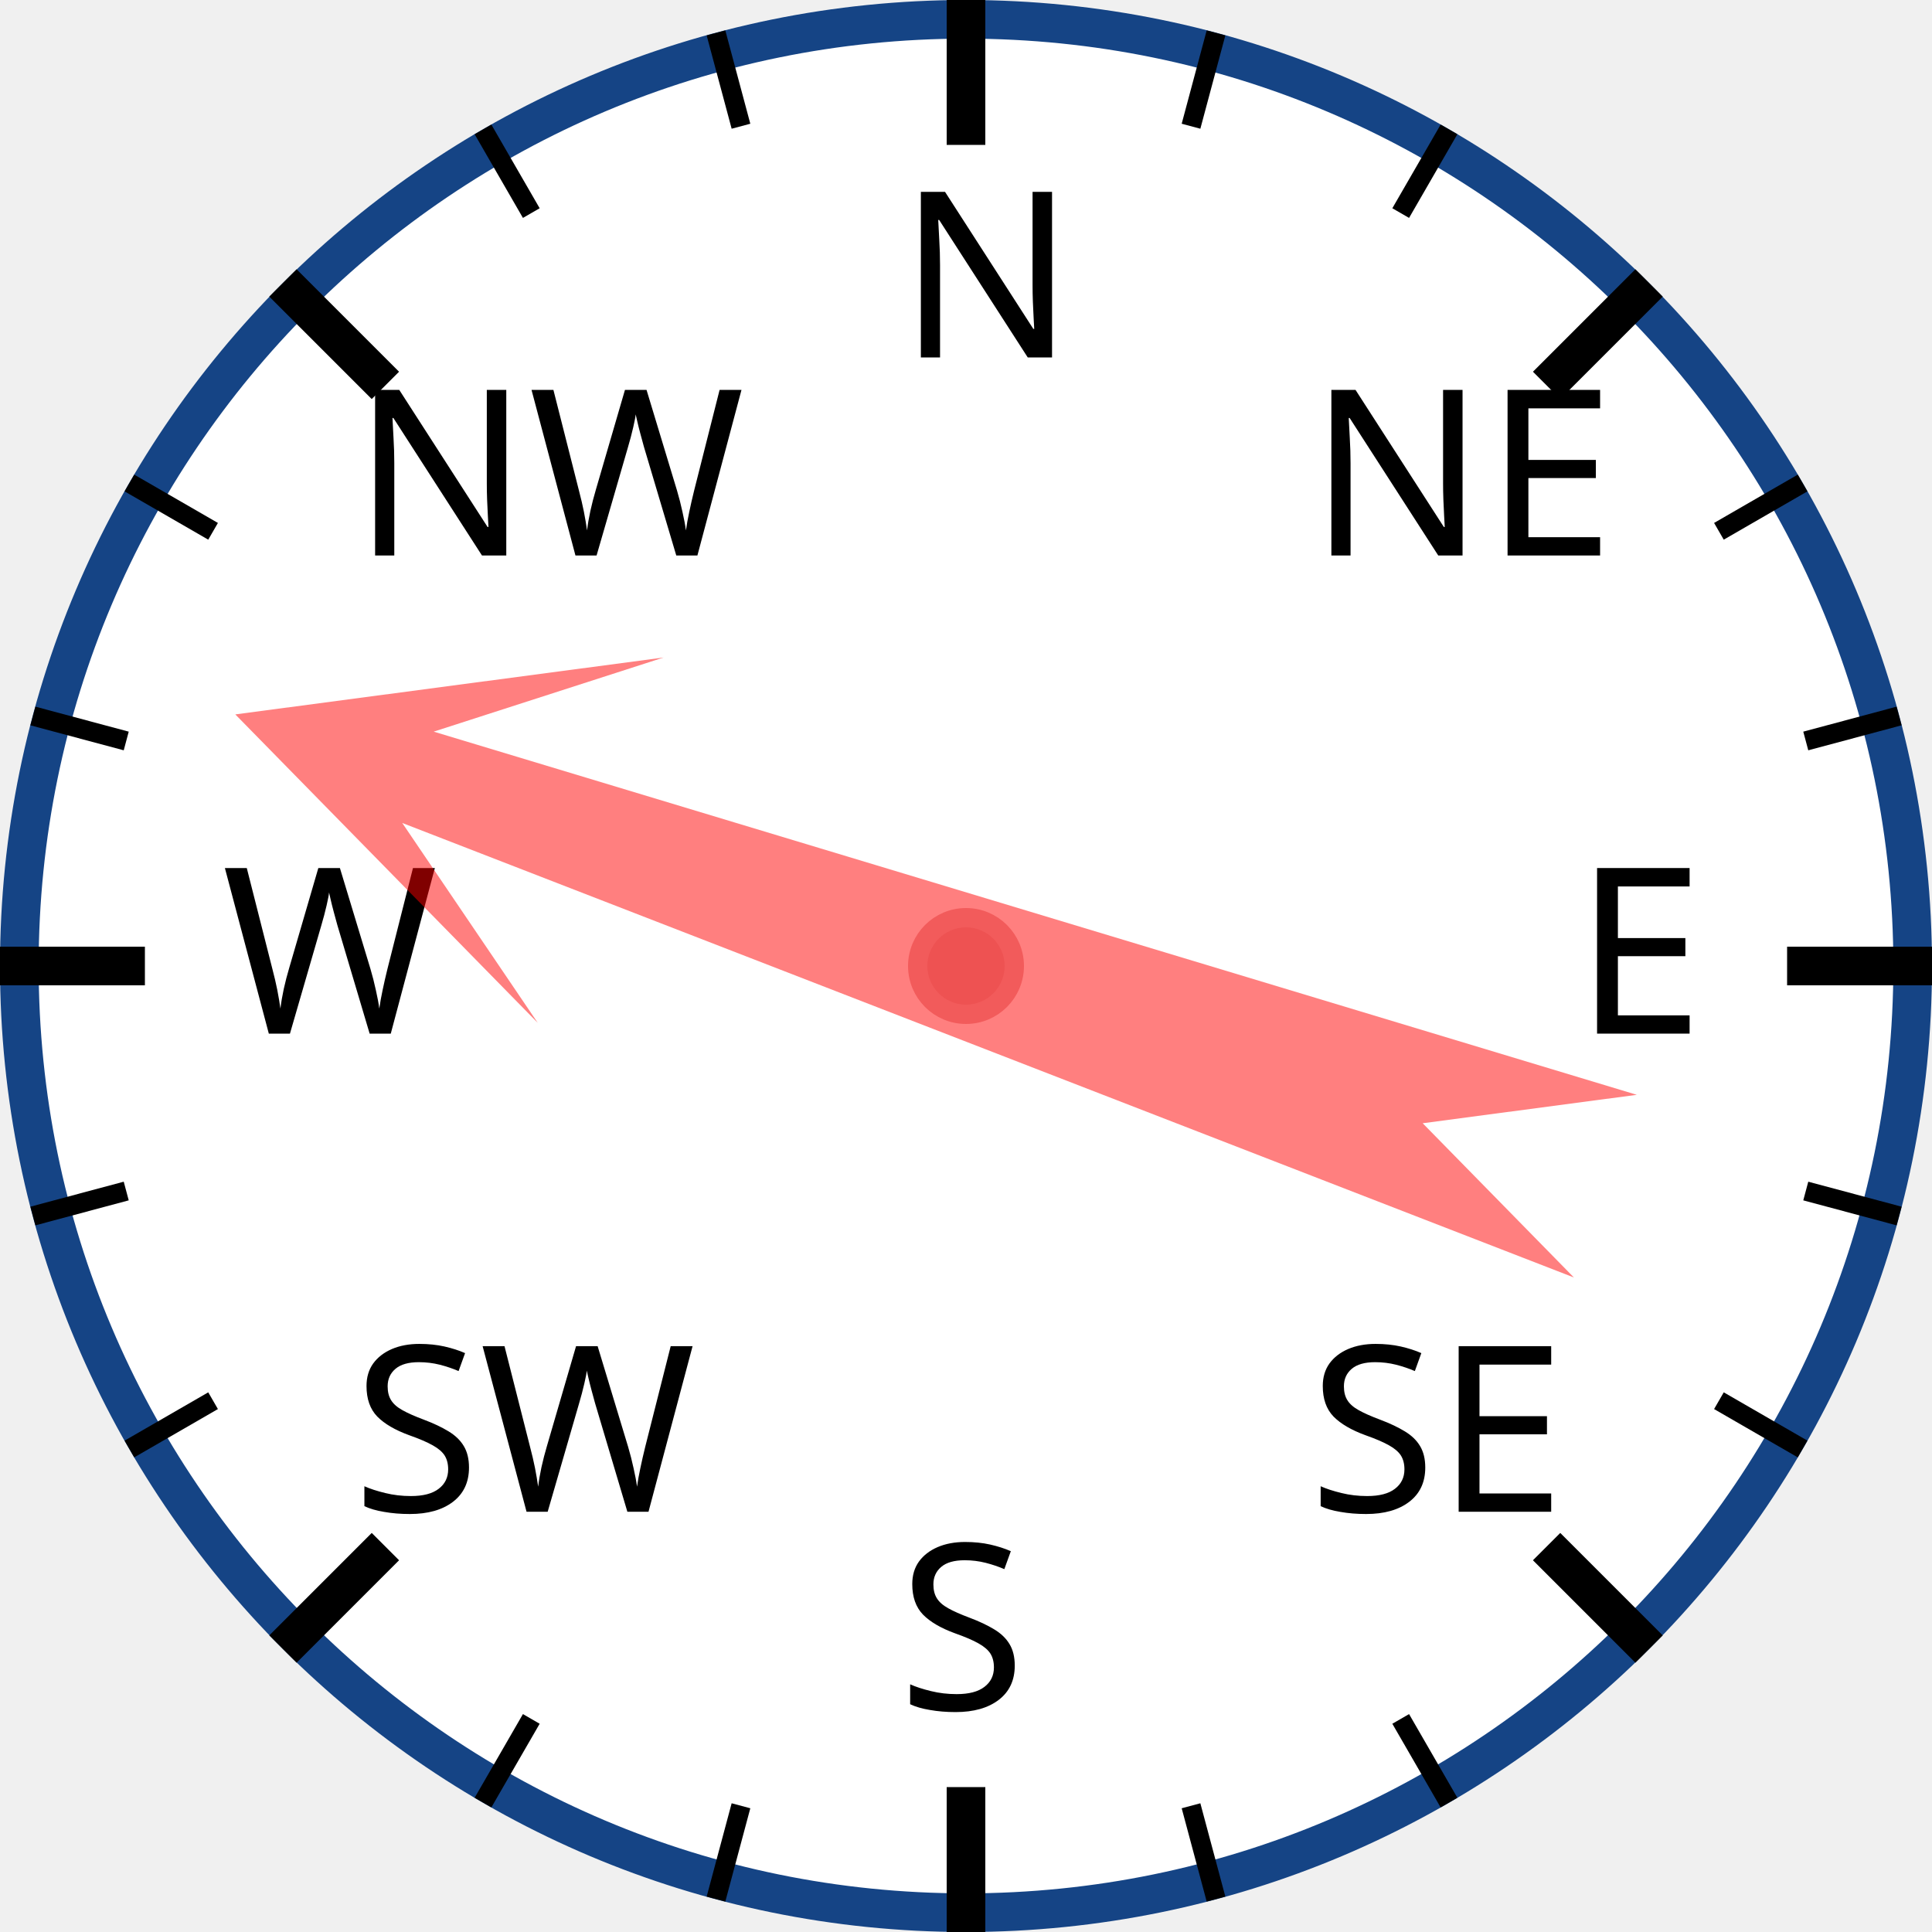
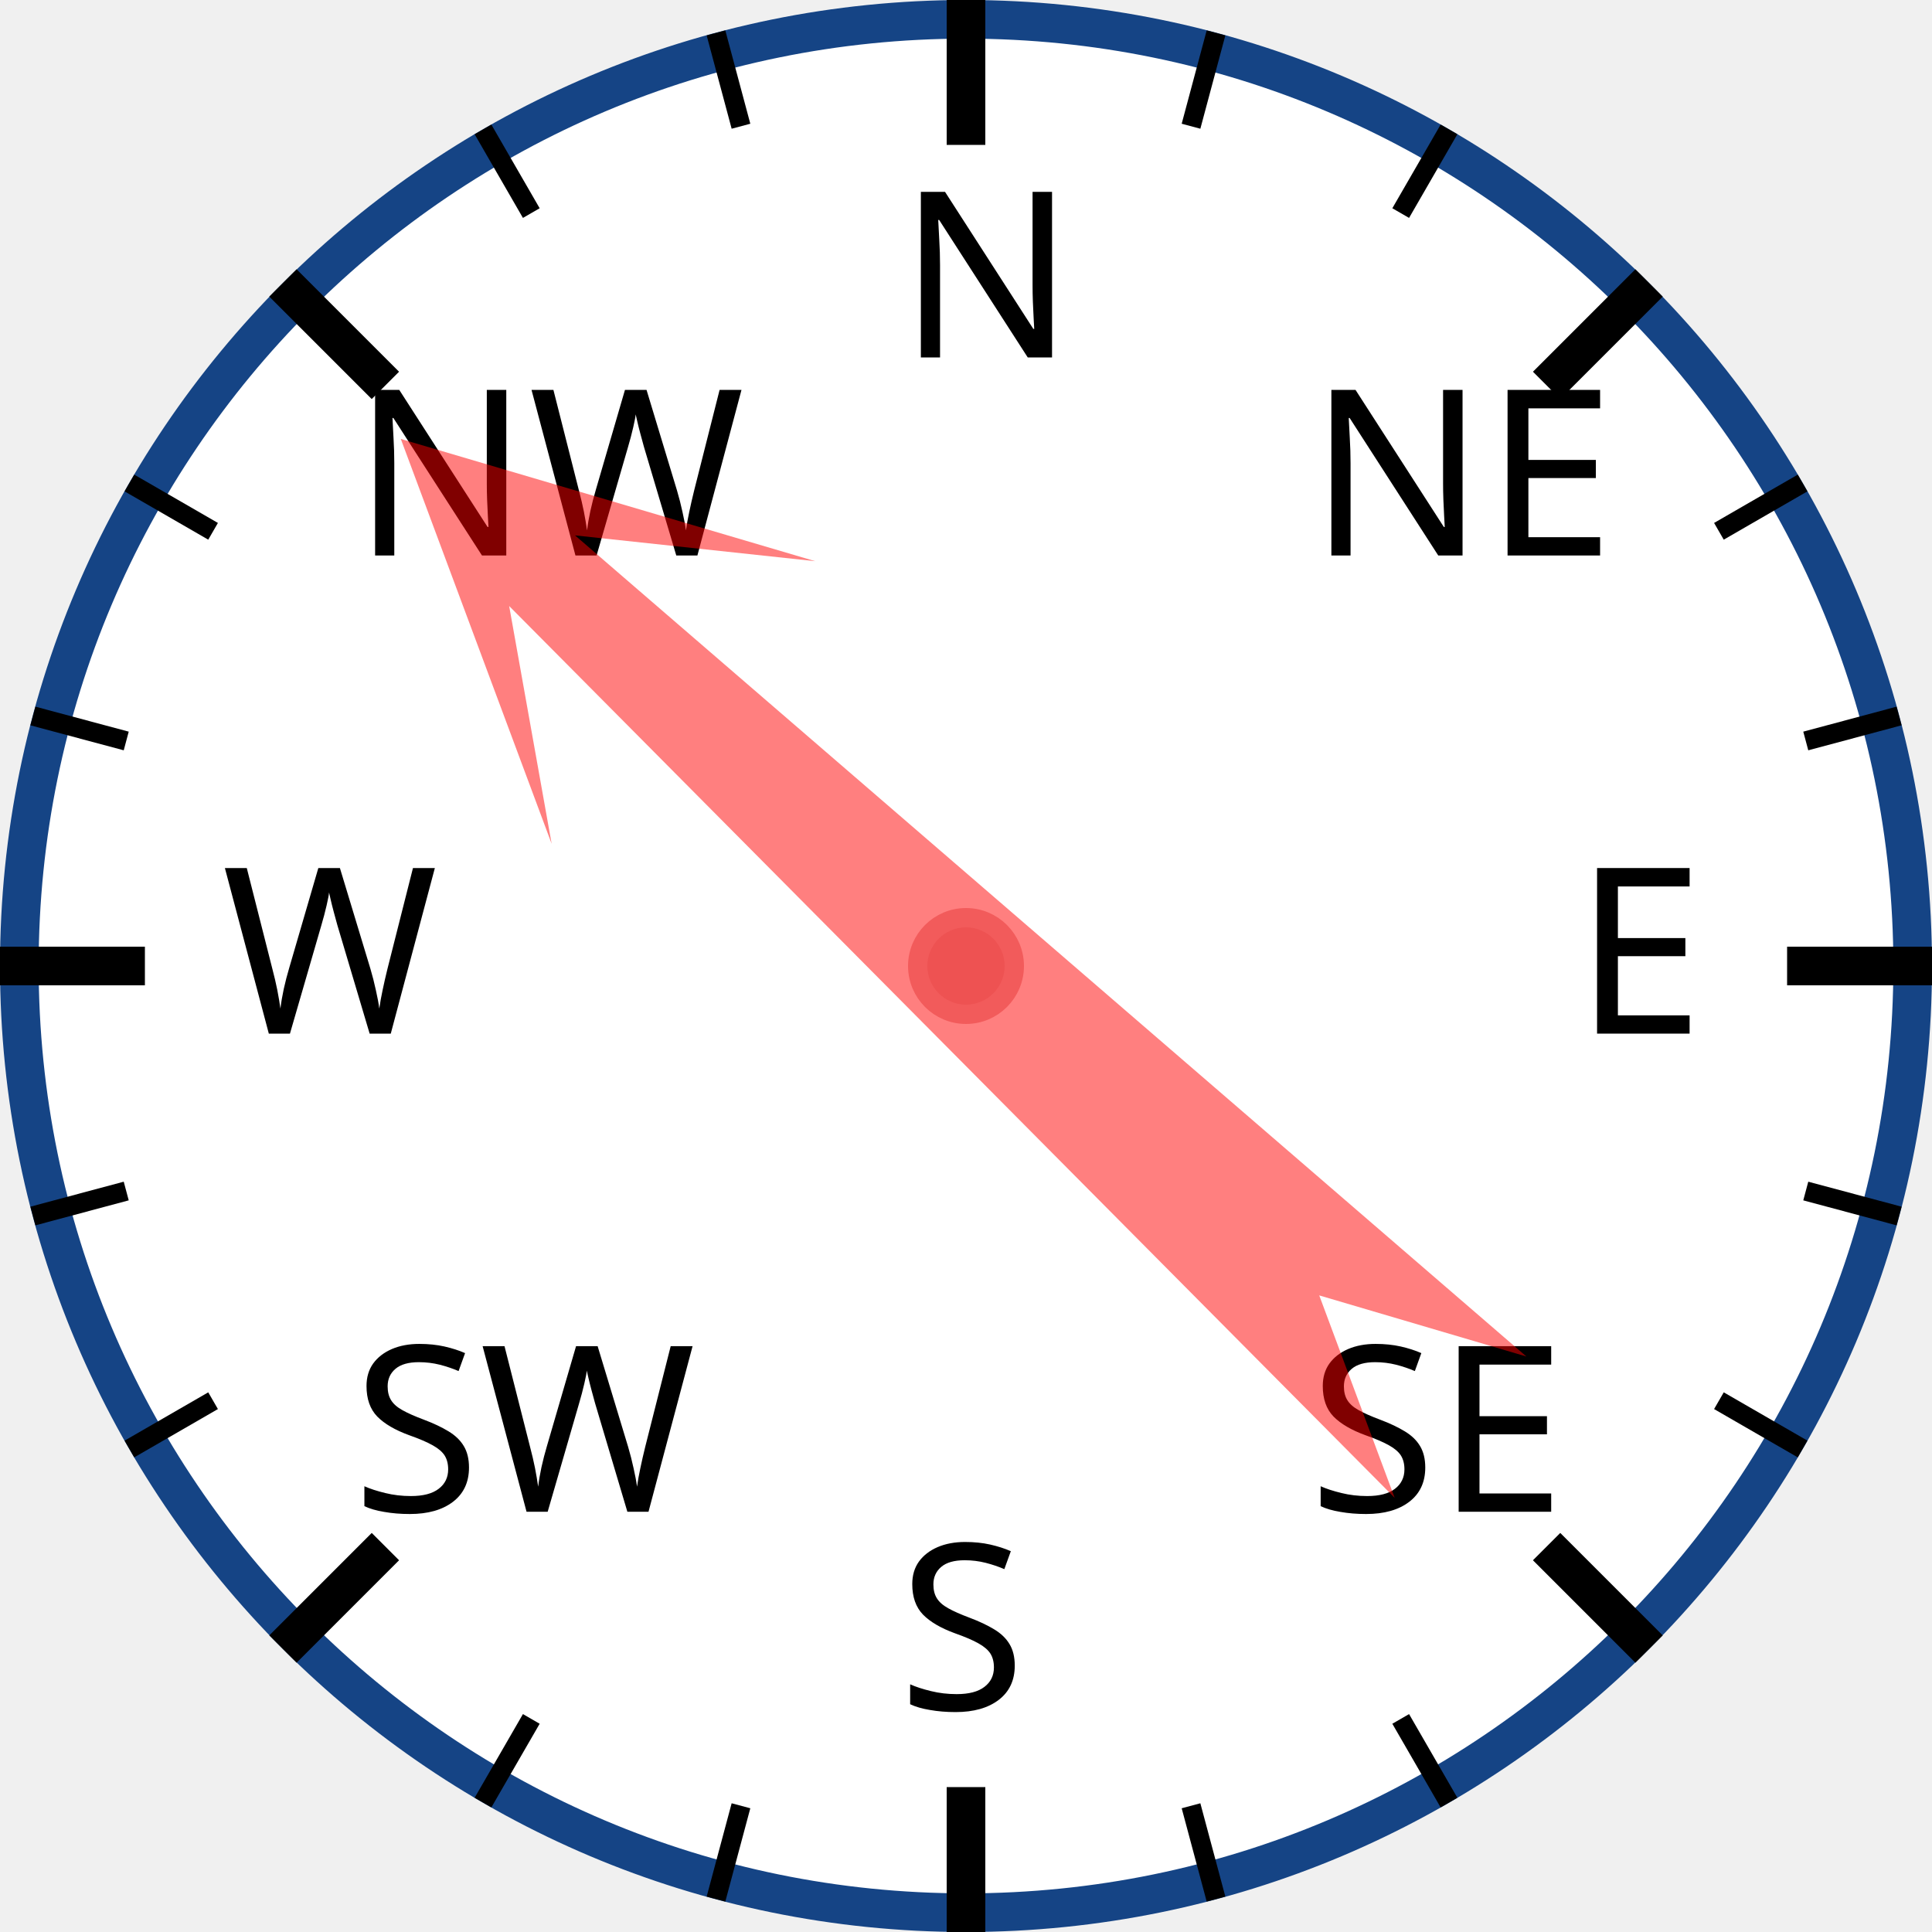
<svg xmlns="http://www.w3.org/2000/svg" width="120px" height="120px" viewBox="0 0 200 200">
  <circle cx="100" cy="100" r="98" style="fill: white; stroke: #154485; stroke-width: 4;" />
  <text x="93.0" y="37.0" style="font-family: sans-serif; font-size: 18pt;">N</text>
  <line x1="100.0" y1="0.0" x2="100.0" y2="15.0" style="stroke: black; stroke-width: 4;" />
  <line x1="74.118" y1="3.407" x2="76.706" y2="13.067" style="stroke: black; stroke-width: 2;" />
  <line x1="50" y1="13.397" x2="55" y2="22.058" style="stroke: black; stroke-width: 2;" />
  <text x="36.503" y="57.503" style="font-family: sans-serif; font-size: 18pt;">NW</text>
  <line x1="29.289" y1="29.289" x2="39.896" y2="39.896" style="stroke: black; stroke-width: 4;" />
  <line x1="13.397" y1="50" x2="22.058" y2="55" style="stroke: black; stroke-width: 2;" />
  <line x1="3.407" y1="74.118" x2="13.067" y2="76.706" style="stroke: black; stroke-width: 2;" />
  <text x="23.0" y="107.0" style="font-family: sans-serif; font-size: 18pt;">W</text>
  <line x1="0.0" y1="100.0" x2="15.0" y2="100.0" style="stroke: black; stroke-width: 4;" />
  <line x1="3.407" y1="125.882" x2="13.067" y2="123.294" style="stroke: black; stroke-width: 2;" />
  <line x1="13.397" y1="150" x2="22.058" y2="145" style="stroke: black; stroke-width: 2;" />
  <text x="36.503" y="156.497" style="font-family: sans-serif; font-size: 18pt;">SW</text>
  <line x1="29.289" y1="170.711" x2="39.896" y2="160.104" style="stroke: black; stroke-width: 4;" />
  <line x1="50" y1="186.603" x2="55" y2="177.942" style="stroke: black; stroke-width: 2;" />
  <line x1="74.118" y1="196.593" x2="76.706" y2="186.933" style="stroke: black; stroke-width: 2;" />
  <text x="93" y="177.0" style="font-family: sans-serif; font-size: 18pt;">S</text>
  <line x1="100" y1="200.0" x2="100" y2="185.0" style="stroke: black; stroke-width: 4;" />
  <line x1="125.882" y1="196.593" x2="123.294" y2="186.933" style="stroke: black; stroke-width: 2;" />
  <line x1="150.0" y1="186.603" x2="145.0" y2="177.942" style="stroke: black; stroke-width: 2;" />
  <text x="135.497" y="156.497" style="font-family: sans-serif; font-size: 18pt;">SE</text>
  <line x1="170.711" y1="170.711" x2="160.104" y2="160.104" style="stroke: black; stroke-width: 4;" />
  <line x1="186.603" y1="150" x2="177.942" y2="145" style="stroke: black; stroke-width: 2;" />
  <line x1="196.593" y1="125.882" x2="186.933" y2="123.294" style="stroke: black; stroke-width: 2;" />
  <text x="163.0" y="107" style="font-family: sans-serif; font-size: 18pt;">E</text>
  <line x1="200.0" y1="100" x2="185.0" y2="100" style="stroke: black; stroke-width: 4;" />
  <line x1="196.593" y1="74.118" x2="186.933" y2="76.706" style="stroke: black; stroke-width: 2;" />
  <line x1="186.603" y1="50" x2="177.942" y2="55" style="stroke: black; stroke-width: 2;" />
  <text x="135.497" y="57.503" style="font-family: sans-serif; font-size: 18pt;">NE</text>
  <line x1="170.711" y1="29.289" x2="160.104" y2="39.896" style="stroke: black; stroke-width: 4;" />
  <line x1="150" y1="13.397" x2="145" y2="22.058" style="stroke: black; stroke-width: 2;" />
  <line x1="125.882" y1="3.407" x2="123.294" y2="13.067" style="stroke: black; stroke-width: 2;" />
-   <polygon points="100 20 120 60 105 40 110 170 100 150 90 170 95 40 80 60" style="fill: red; fill-opacity: 0.5;" transform="rotate(289,100,100)" />
+   <polygon points="100 20 120 60 105 40 110 170 100 150 90 170 95 40 80 60" style="fill: red; fill-opacity: 0.5;" transform="rotate(313,100,100)" />
  <circle cx="100" cy="100" r="5" style="fill: #EE5252; stroke: #F25B5B; stroke-width: 2;" />
</svg>
